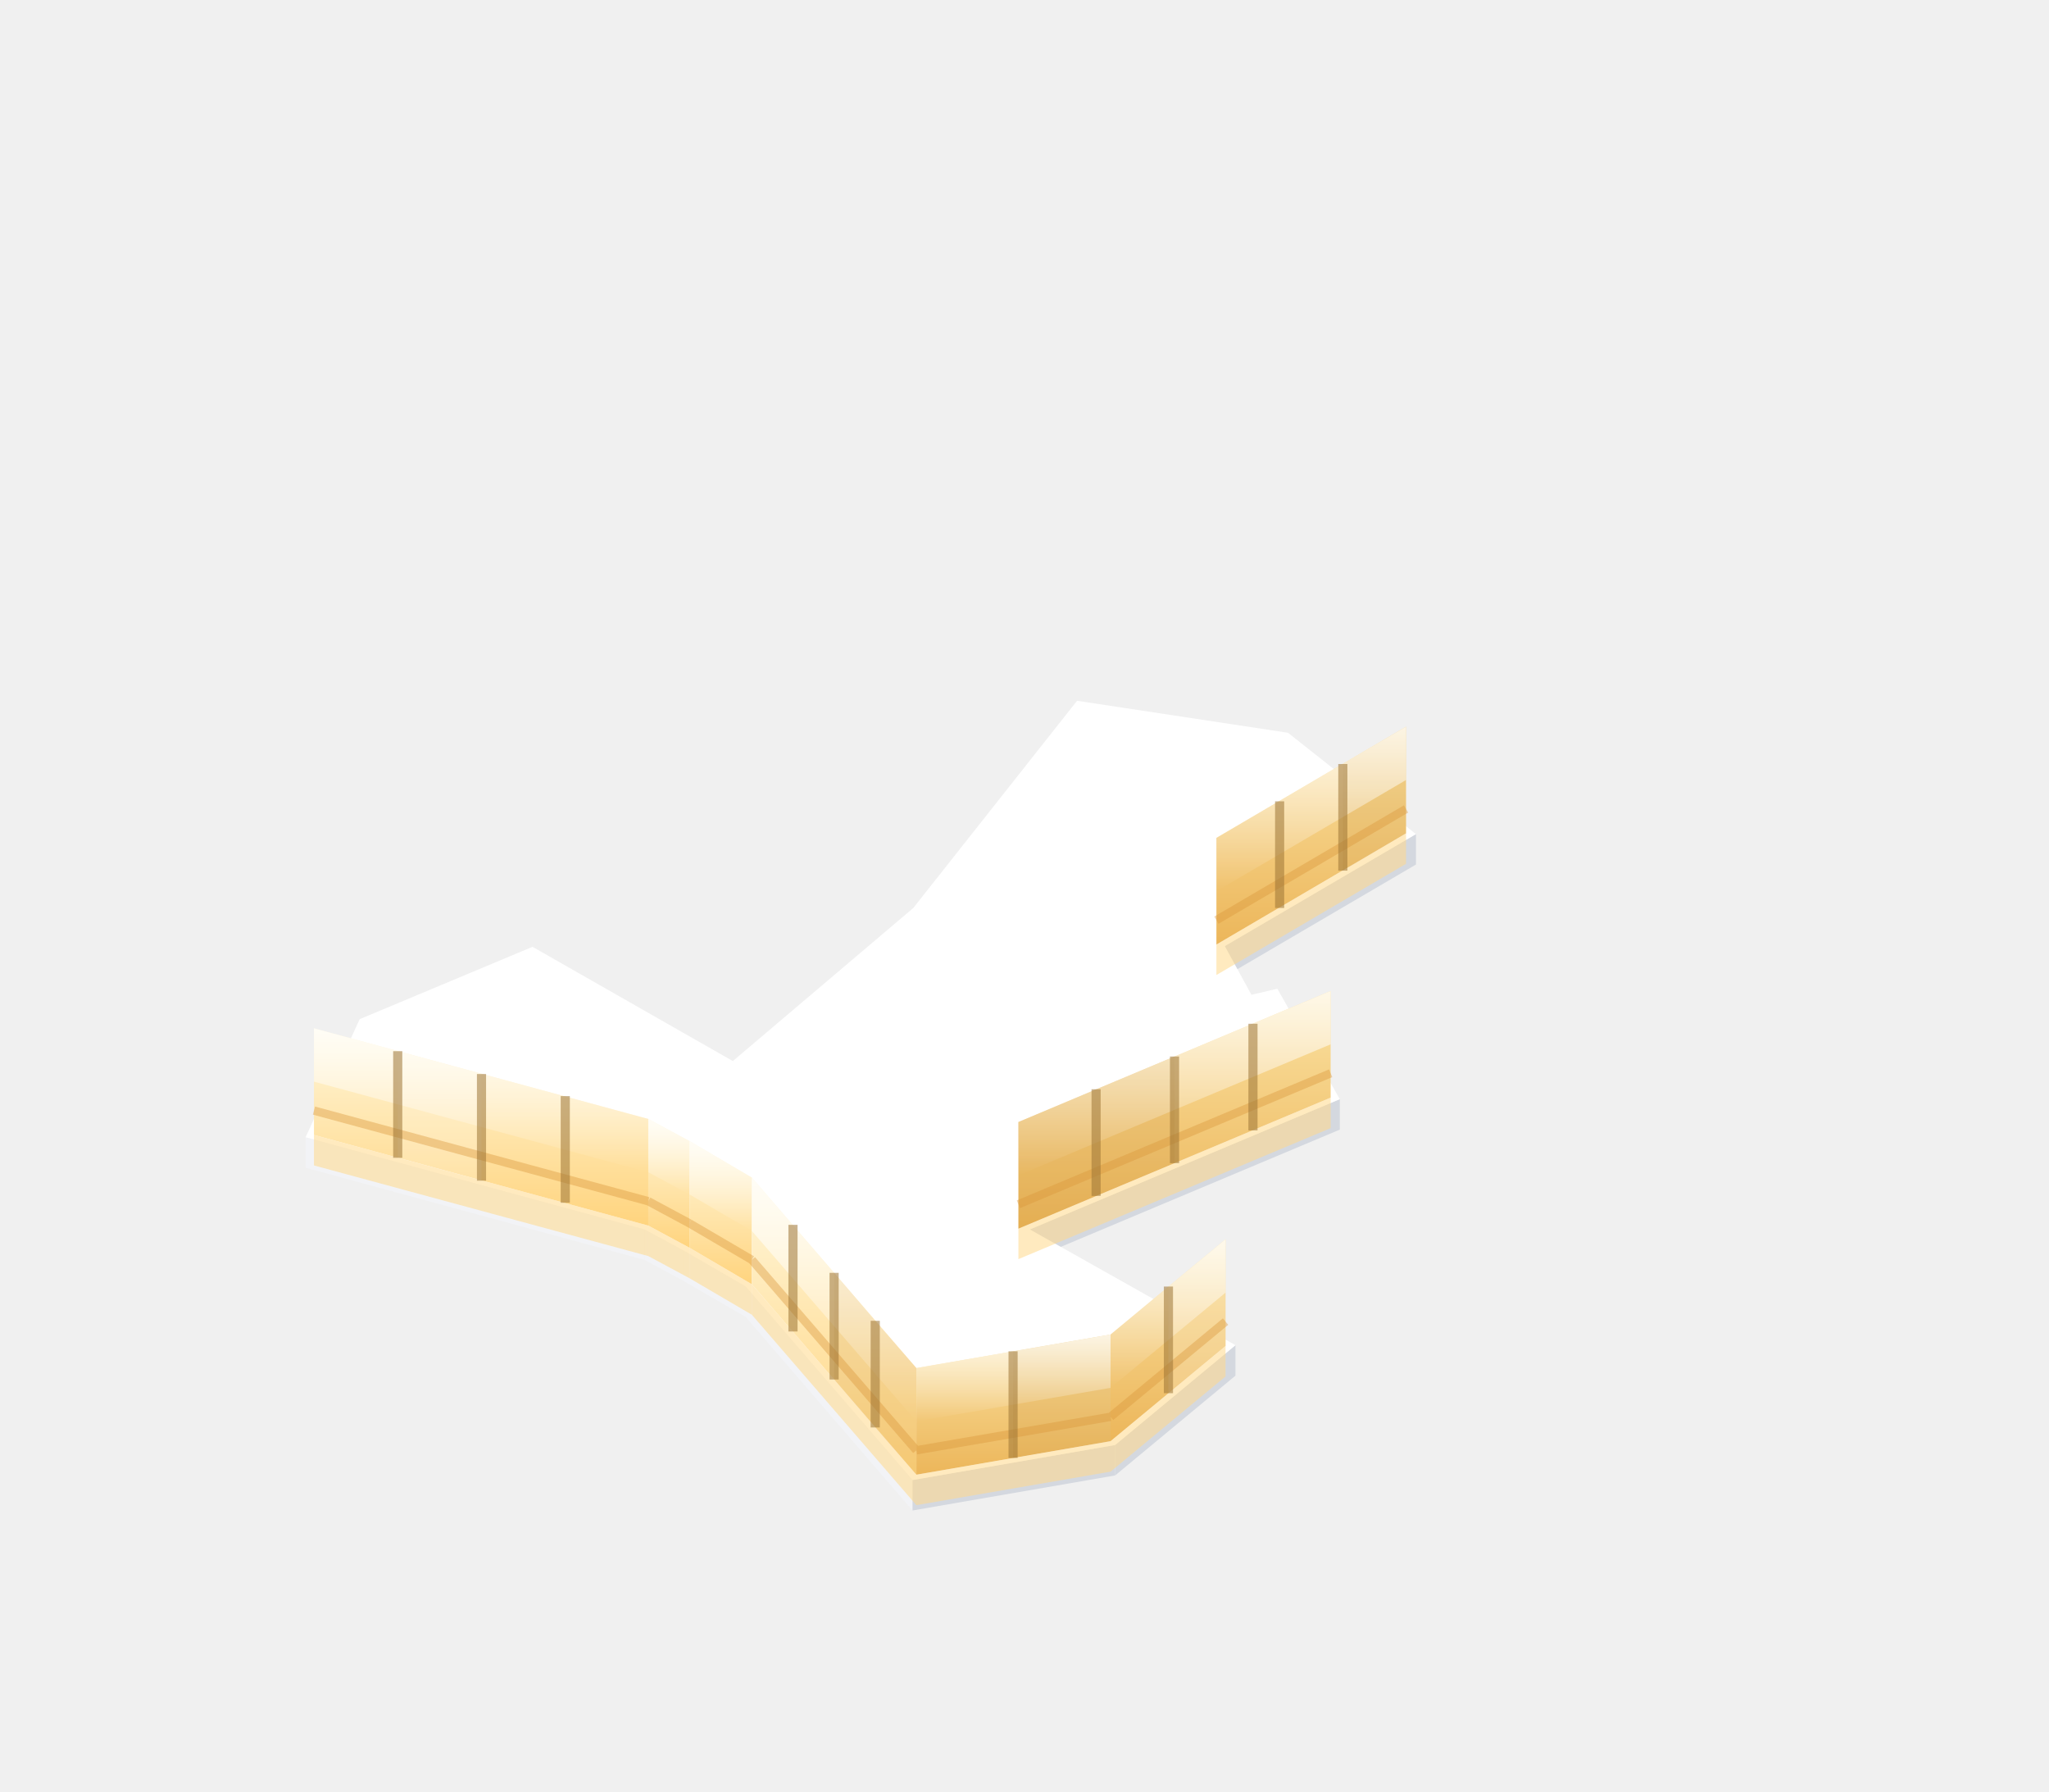
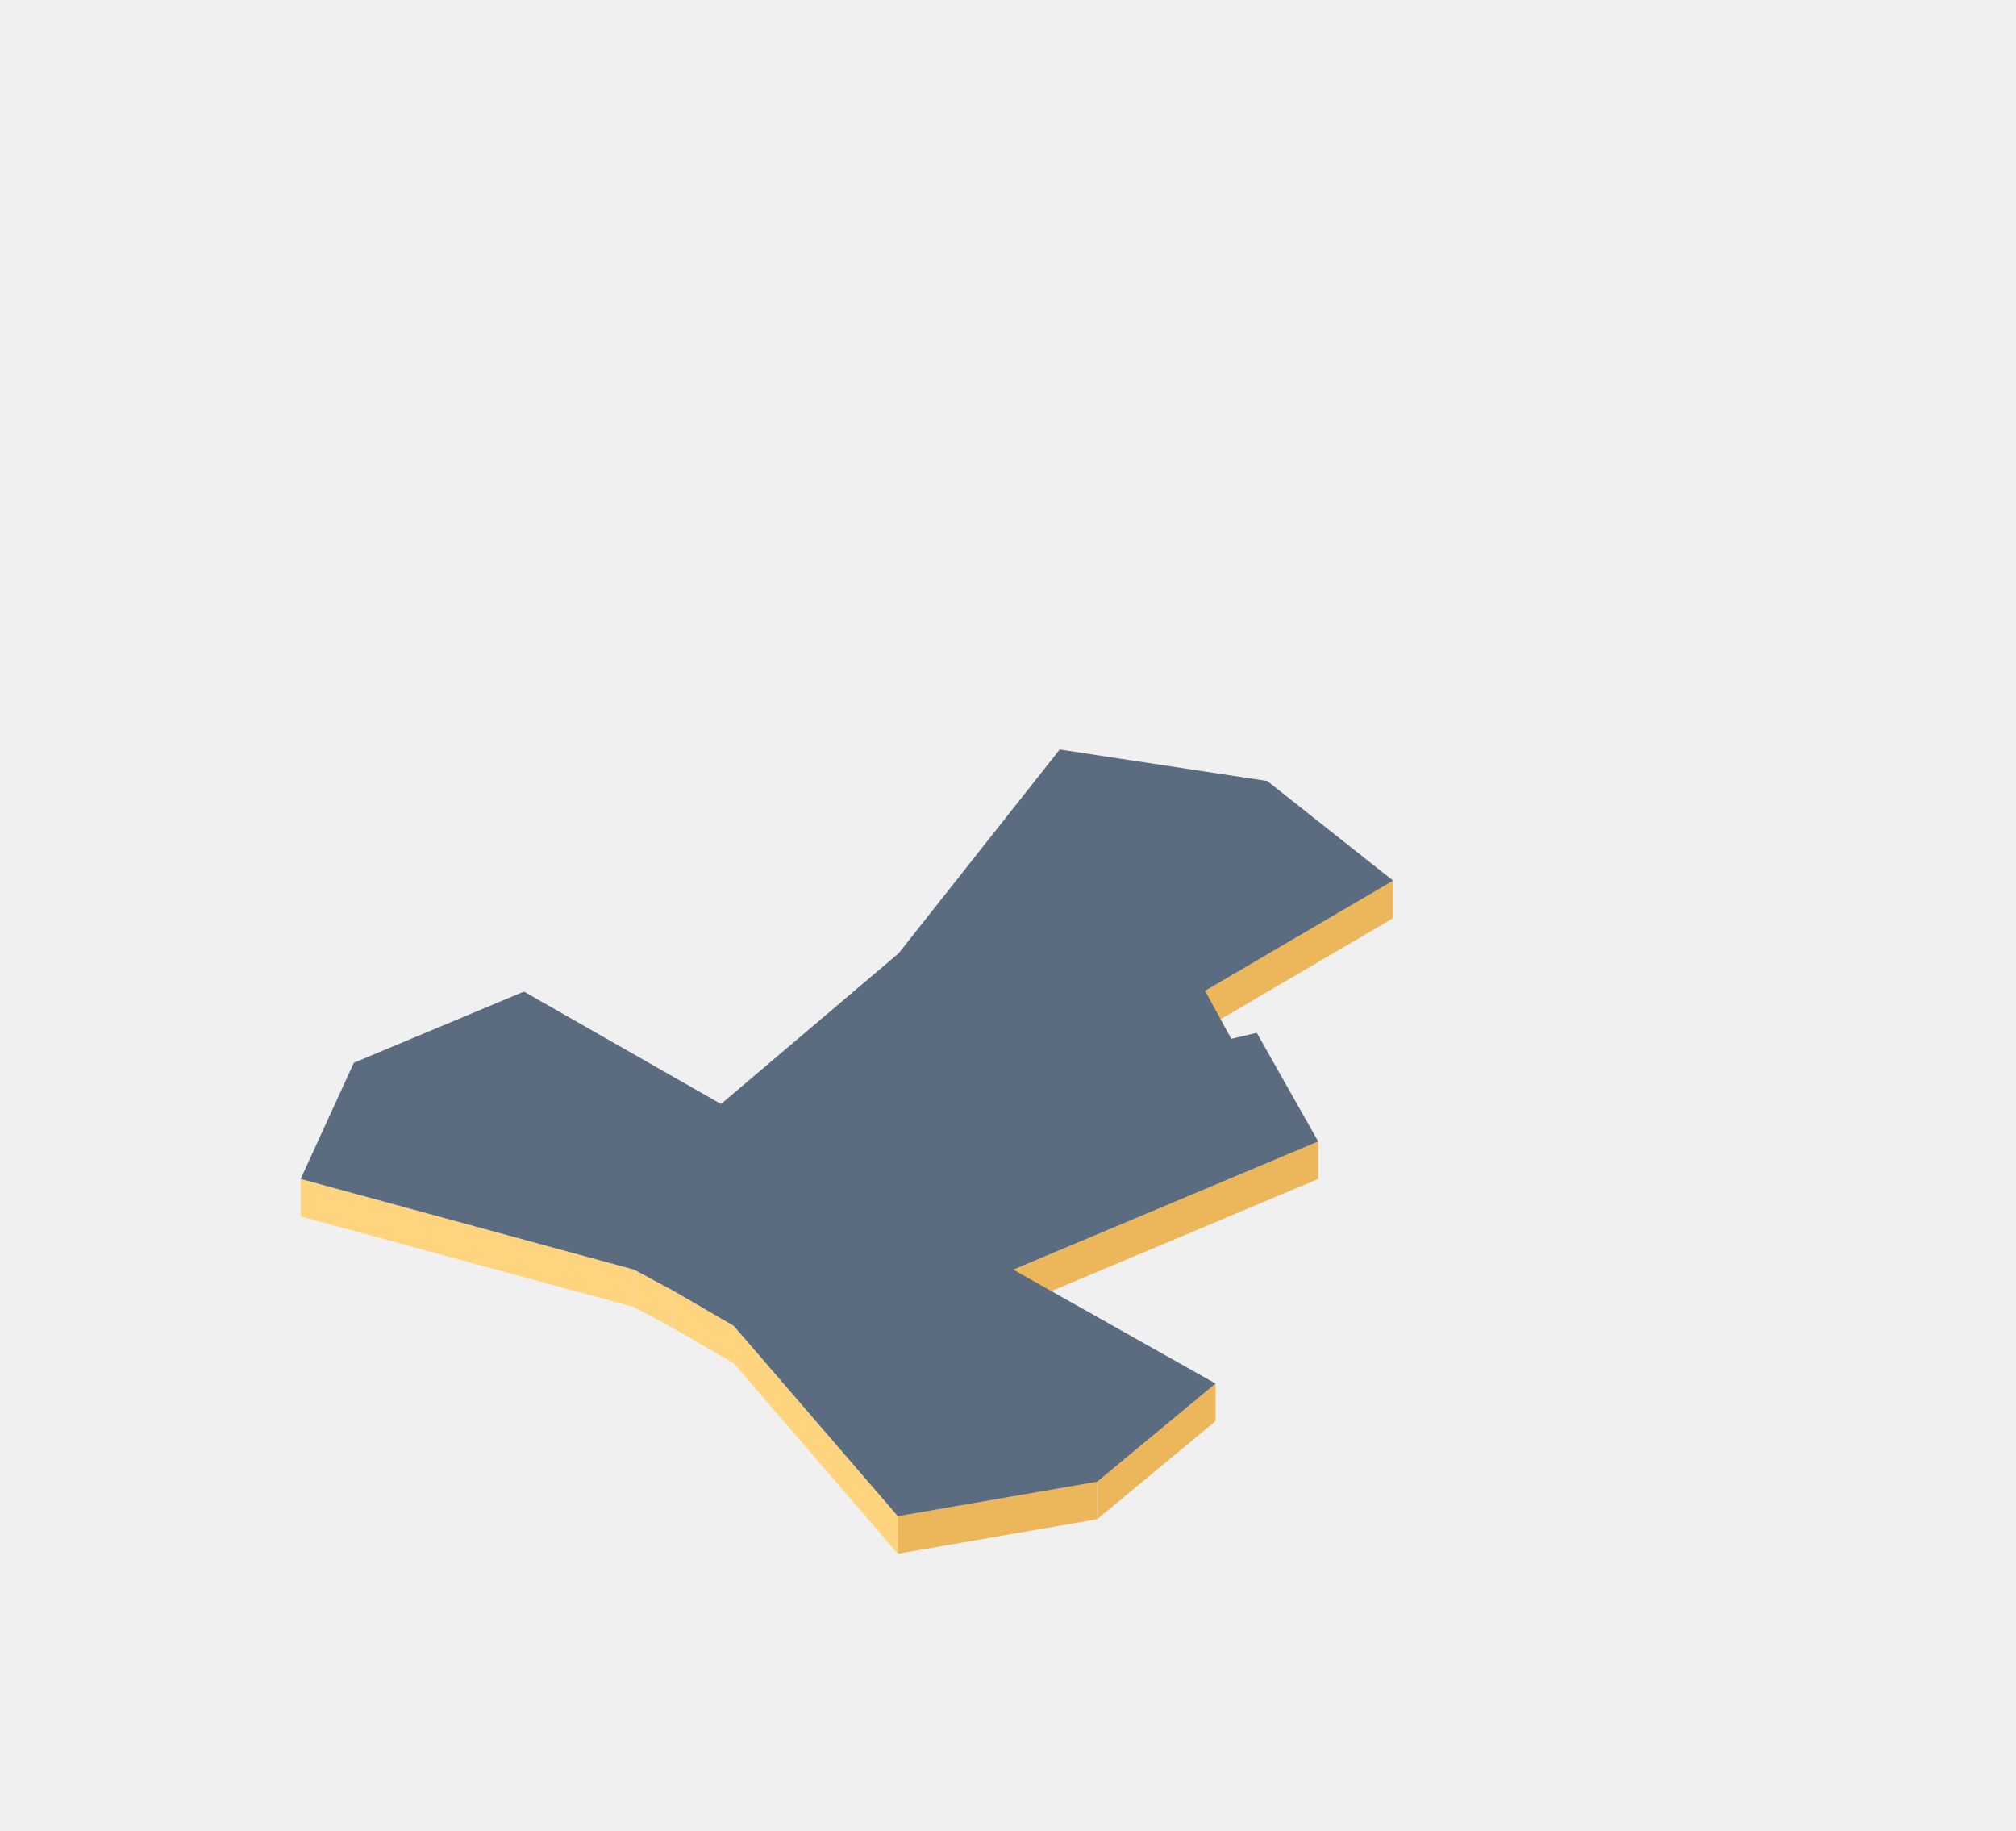
- <svg xmlns="http://www.w3.org/2000/svg" viewBox="-110.4 -160.3 269 235.2" width="538.1" height="470.4">
+ <svg xmlns="http://www.w3.org/2000/svg" viewBox="-110.4 -169.3 269 244.2" width="538.1" height="488.4">
  <defs>
    <linearGradient id="iso-lit-glow" x1="0" y1="0" x2="0" y2="1">
      <stop offset="0" stop-color="#FFFFFF" stop-opacity="0.75" />
      <stop offset="1" stop-color="#FFFFFF" stop-opacity="0" />
    </linearGradient>
    <linearGradient id="iso-lit-l" x1="0" y1="0" x2="0" y2="1">
      <stop offset="0" stop-color="#FFF7DC" />
      <stop offset="1" stop-color="#FFD47E" />
    </linearGradient>
    <linearGradient id="iso-lit-r" x1="0" y1="0" x2="0" y2="1">
      <stop offset="0" stop-color="#FBE2A2" />
      <stop offset="1" stop-color="#ECB65A" />
    </linearGradient>
  </defs>
-   <polygon points="75.5,-46.8 50.4,-32.1 50.4,-36.1 75.5,-50.8" fill="#D4D8DF" />
-   <polygon points="65.5,-12 24.8,5.1 24.8,1.1 65.5,-16" fill="#D4D8DF" />
-   <polygon points="-25.8,5.1 -70.3,-7 -70.3,-11 -25.8,1.1" fill="#F2F3F6" />
-   <polygon points="-20.6,7.9 -25.8,5.1 -25.8,1.1 -20.6,3.9" fill="#F2F3F6" />
-   <polygon points="-12.5,12.6 -20.6,7.9 -20.6,3.9 -12.5,8.6" fill="#F2F3F6" />
-   <polygon points="9.4,38 -12.5,12.6 -12.5,8.6 9.4,34" fill="#F2F3F6" />
-   <polygon points="51.8,20.3 36,33.4 36,29.4 51.8,16.3" fill="#D4D8DF" />
-   <polygon points="36,33.4 9.4,38 9.4,34 36,29.4" fill="#D4D8DF" />
-   <polygon points="-70.3,-11 -63.2,-26.5 -40.5,-36 -14.2,-21 9.5,-41.1 31,-68.3 58.7,-64.1 75.5,-50.8 50.4,-36.1 53.9,-29.7 57.3,-30.5 65.5,-16 24.8,1.1 51.8,16.3 36,29.4 9.4,34 -12.5,8.6 -20.6,3.9 -25.8,1.1" fill="#FFFFFF" />
-   <polygon points="74.2,-46.9 49.3,-32.3 49.3,-36.3 74.2,-50.9" fill="#FFD98A" opacity="0.55" />
-   <polygon points="74.2,-50.9 49.3,-36.3 49.3,-50.3 74.2,-64.9" fill="url(#iso-lit-r)" />
-   <polygon points="74.2,-50.9 65.9,-46 65.9,-60 74.2,-64.9" fill="#B87A24" opacity="0.14" />
-   <polygon points="74.2,-57.9 49.3,-43.3 49.3,-50.3 74.2,-64.9" fill="url(#iso-lit-glow)" />
-   <polygon points="64.3,-12.2 23.3,5 23.3,1 64.3,-16.2" fill="#FFD98A" opacity="0.55" />
-   <polygon points="64.3,-16.2 23.3,1 23.3,-13 64.3,-30.2" fill="url(#iso-lit-r)" />
-   <polygon points="43.8,-7.6 33.5,-3.3 33.5,-17.3 43.8,-21.6" fill="#B87A24" opacity="0.14" />
-   <polygon points="33.5,-3.3 23.3,1 23.3,-13 33.5,-17.3" fill="#B87A24" opacity="0.14" />
-   <polygon points="64.3,-23.2 23.3,-6 23.3,-13 64.3,-30.2" fill="url(#iso-lit-glow)" />
-   <polygon points="-25.3,4.6 -69.2,-7.3 -69.2,-11.3 -25.3,0.6" fill="#FFD98A" opacity="0.55" />
-   <polygon points="-25.3,0.6 -69.2,-11.3 -69.2,-25.3 -25.3,-13.4" fill="url(#iso-lit-l)" />
-   <polygon points="-47.2,-5.3 -58.2,-8.3 -58.2,-22.3 -47.2,-19.3" fill="#FFFFFF" opacity="0.18" />
-   <polygon points="-25.3,-6.4 -69.2,-18.3 -69.2,-25.3 -25.3,-13.4" fill="url(#iso-lit-glow)" />
-   <polygon points="-19.9,7.5 -25.3,4.6 -25.3,0.6 -19.9,3.5" fill="#FFD98A" opacity="0.55" />
-   <polygon points="-19.9,3.5 -25.3,0.6 -25.3,-13.4 -19.9,-10.5" fill="url(#iso-lit-l)" />
-   <polygon points="-19.9,-3.5 -25.3,-6.4 -25.3,-13.4 -19.9,-10.5" fill="url(#iso-lit-glow)" />
-   <polygon points="-11.7,12.3 -19.9,7.5 -19.9,3.5 -11.7,8.3" fill="#FFD98A" opacity="0.55" />
-   <polygon points="-11.7,8.3 -19.9,3.5 -19.9,-10.5 -11.7,-5.7" fill="url(#iso-lit-l)" />
-   <polygon points="-11.7,1.3 -19.9,-3.5 -19.9,-10.5 -11.7,-5.7" fill="url(#iso-lit-glow)" />
-   <polygon points="9.9,37.3 -11.7,12.3 -11.7,8.3 9.9,33.3" fill="#FFD98A" opacity="0.55" />
-   <polygon points="9.9,33.3 -11.7,8.3 -11.7,-5.7 9.9,19.3" fill="url(#iso-lit-l)" />
-   <polygon points="9.9,33.3 4.5,27.1 4.5,13.1 9.9,19.3" fill="#B87A24" opacity="0.14" />
-   <polygon points="4.5,27.1 -0.9,20.8 -0.9,6.8 4.5,13.1" fill="#B87A24" opacity="0.14" />
-   <polygon points="9.9,26.3 -11.7,1.3 -11.7,-5.7 9.9,19.3" fill="url(#iso-lit-glow)" />
-   <polygon points="50.5,20.4 35.4,32.9 35.4,28.9 50.5,16.4" fill="#FFD98A" opacity="0.55" />
-   <polygon points="50.5,16.4 35.4,28.9 35.4,14.9 50.5,2.4" fill="url(#iso-lit-r)" />
-   <polygon points="50.5,16.4 43,22.6 43,8.6 50.5,2.4" fill="#FFFFFF" opacity="0.18" />
-   <polygon points="50.5,9.4 35.4,21.9 35.4,14.9 50.5,2.4" fill="url(#iso-lit-glow)" />
-   <polygon points="35.4,32.9 9.9,37.3 9.9,33.3 35.4,28.9" fill="#FFD98A" opacity="0.55" />
-   <polygon points="35.4,28.9 9.9,33.3 9.9,19.3 35.4,14.9" fill="url(#iso-lit-r)" />
-   <polygon points="35.4,28.9 22.6,31.1 22.6,17.1 35.4,14.9" fill="#B87A24" opacity="0.14" />
-   <polygon points="35.4,21.9 9.9,26.3 9.9,19.3 35.4,14.9" fill="url(#iso-lit-glow)" />
-   <path d="M74.2 -54.1L49.3 -39.5M64.3 -19.4L23.3 -2.2M-25.3 -2.6L-69.2 -14.5M-19.9 0.3L-25.3 -2.6M-11.7 5.1L-19.9 0.3M9.9 30.1L-11.7 5.1M50.5 13.2L35.4 25.7M35.4 25.7L9.9 30.1" stroke="#D9963A" stroke-width="1.1" opacity="0.4" />
-   <path d="M65.9 -46V-60M57.6 -41.1V-55.1M54.1 -11.9V-25.9M43.8 -7.6V-21.6M33.5 -3.3V-17.3M-36.2 -2.4V-16.4M-47.2 -5.3V-19.3M-58.2 -8.3V-22.3M4.5 27.1V13.1M-0.9 20.8V6.8M-6.3 14.5V0.5M43 22.6V8.6M22.6 31.1V17.1" stroke="#9C7434" stroke-width="1.2" opacity="0.55" />
+   <polygon points="75.5,-46.8 50.4,-32.1 50.4,-37.1 75.5,-51.8" fill="#ECB65A" />
+   <polygon points="65.5,-12 24.8,5.1 24.8,0.1 65.5,-17" fill="#ECB65A" />
+   <polygon points="-25.8,5.1 -70.3,-7 -70.3,-12 -25.8,0.1" fill="#FFD47E" />
+   <polygon points="-20.6,7.9 -25.8,5.1 -25.8,0.1 -20.6,2.9" fill="#FFD47E" />
+   <polygon points="-12.5,12.6 -20.6,7.9 -20.6,2.9 -12.5,7.6" fill="#FFD47E" />
+   <polygon points="9.4,38 -12.5,12.6 -12.5,7.6 9.4,33" fill="#FFD47E" />
+   <polygon points="51.8,20.3 36,33.4 36,28.4 51.8,15.3" fill="#ECB65A" />
+   <polygon points="36,33.4 9.4,38 9.4,33 36,28.4" fill="#ECB65A" />
+   <polygon points="-70.3,-12 -63.2,-27.5 -40.5,-37 -14.2,-22 9.5,-42.1 31,-69.3 58.7,-65.1 75.5,-51.8 50.4,-37.1 53.9,-30.7 57.3,-31.5 65.5,-17 24.8,0.1 51.8,15.3 36,28.4 9.4,33 -12.5,7.6 -20.6,2.9 -25.8,0.1" fill="#5B6B80" />
</svg>
